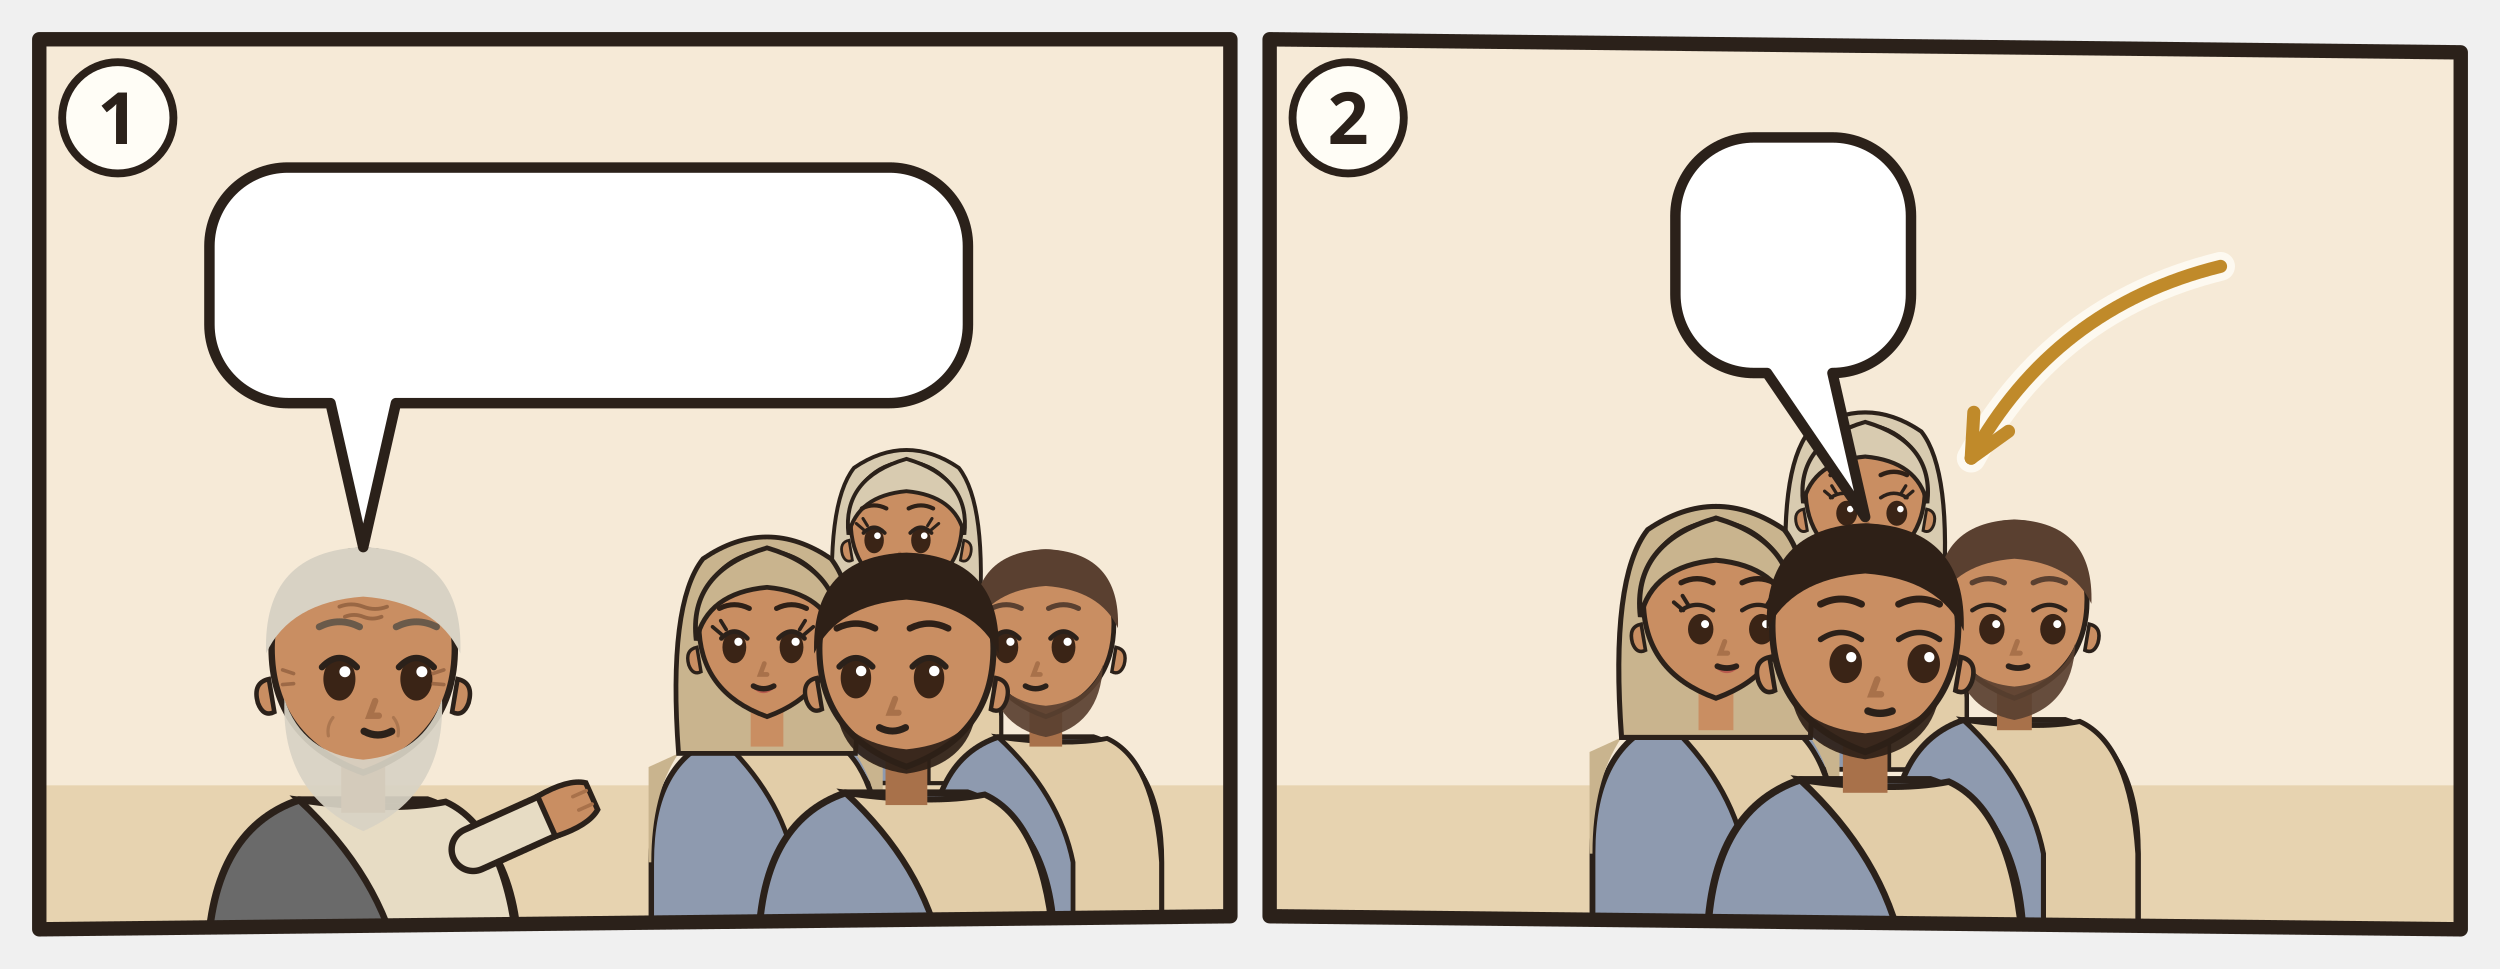
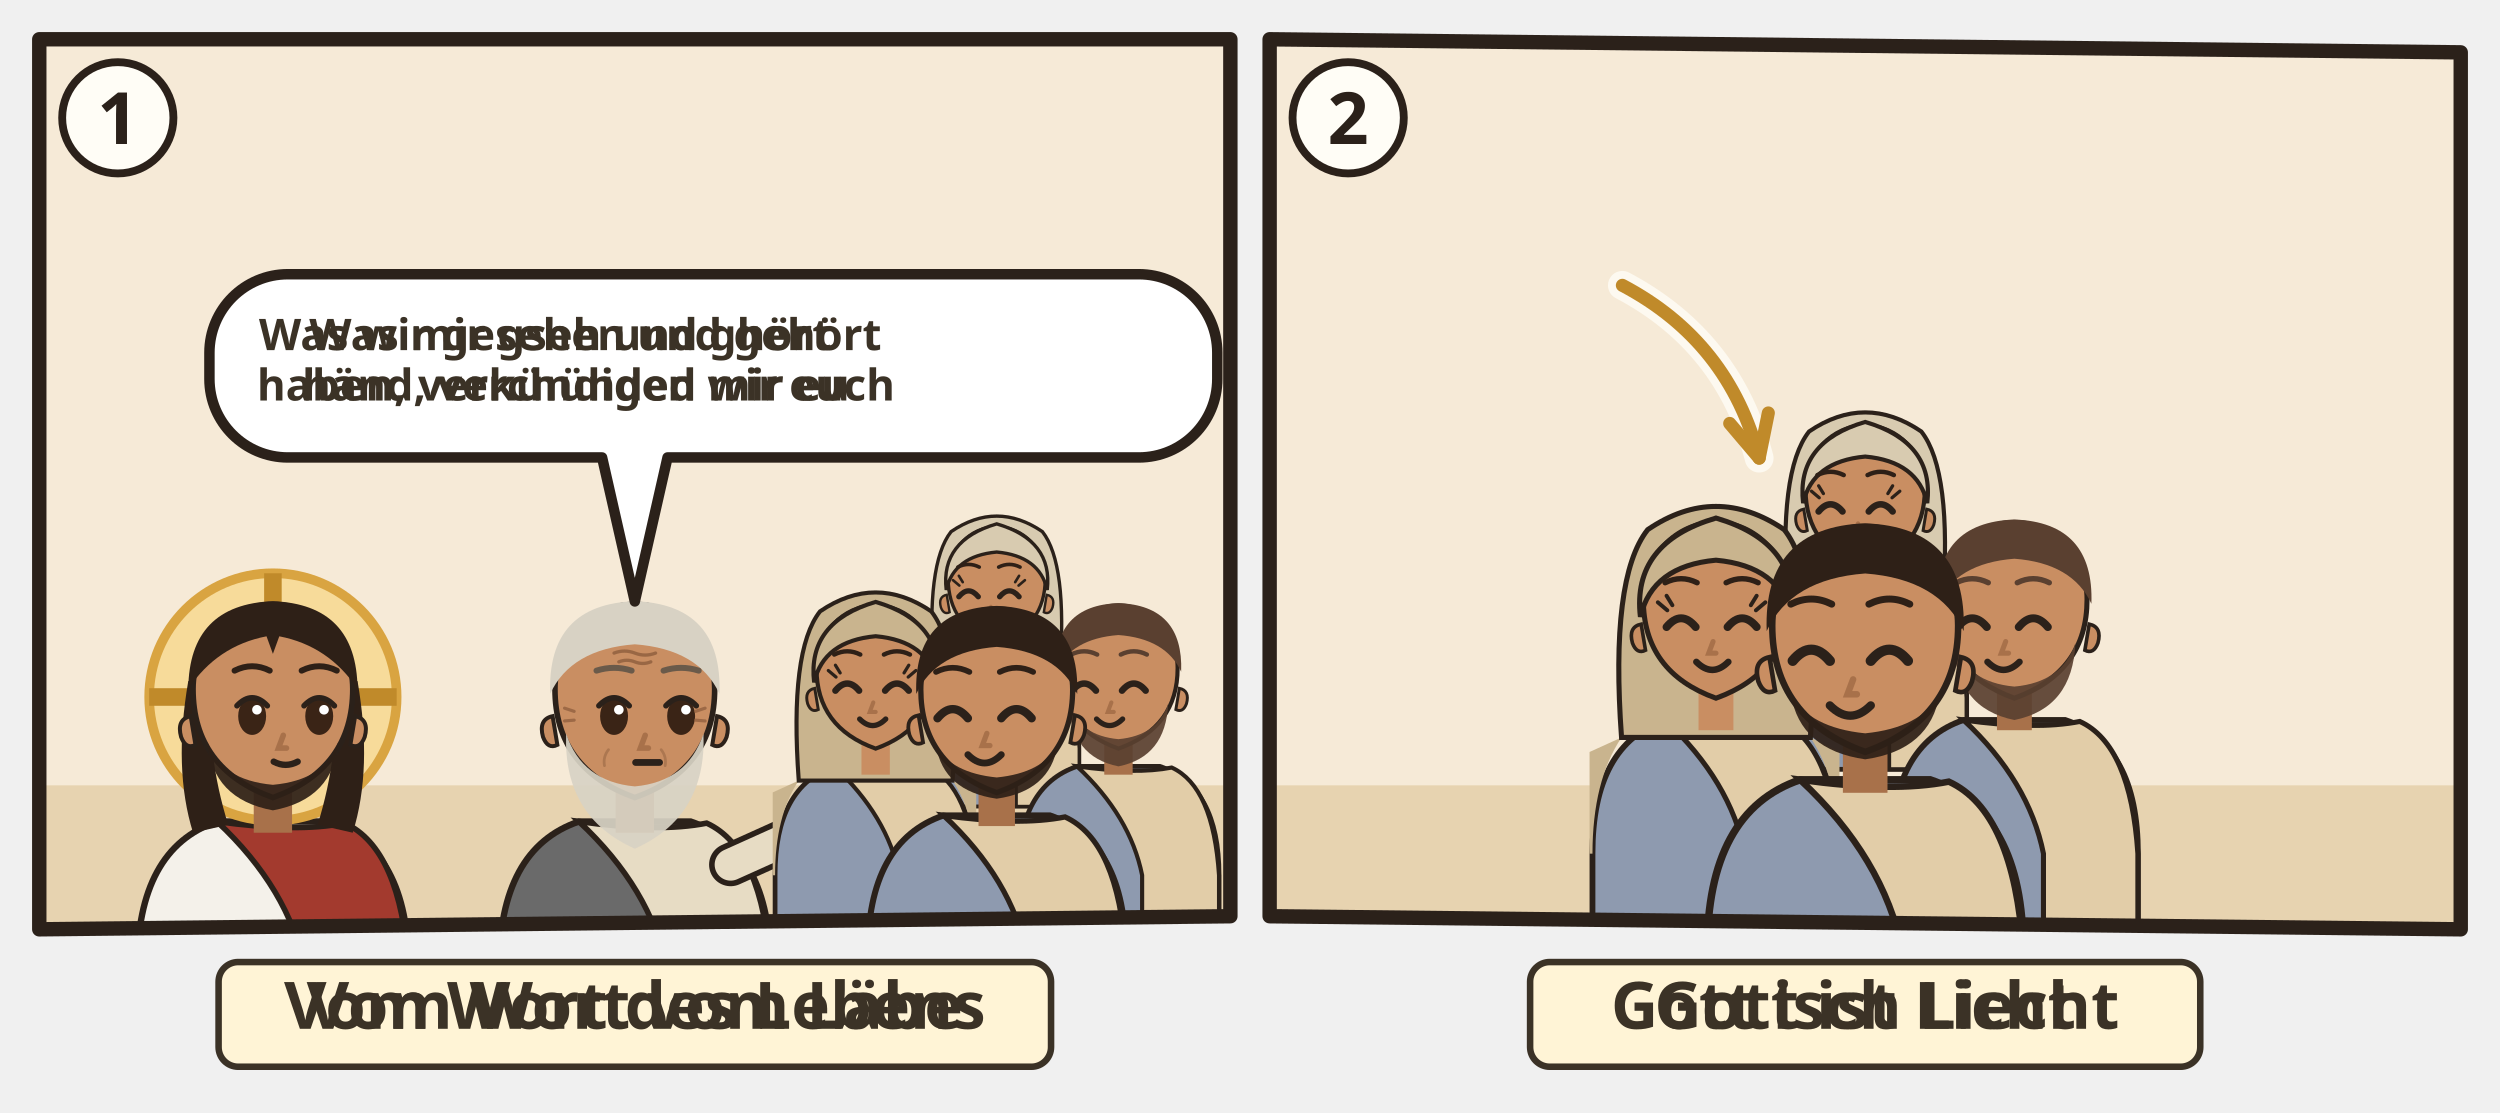
- <svg xmlns="http://www.w3.org/2000/svg" viewBox="0 0 382 148">
-   <svg class="ill-tile" data-span="1" x="0" y="0" width="194" height="148" viewBox="0 0 194 148">
+ <svg xmlns="http://www.w3.org/2000/svg" viewBox="0 0 382 170">
+   <svg class="ill-tile" data-span="1" x="0" y="0" width="194" height="170" viewBox="0 0 194 170">
    <g transform="translate(4 4)">
      <clipPath id="an-cp-1jn-001-1">
        <polygon points="2,2 184,2 184,136 2,138" />
      </clipPath>
      <g clip-path="url(#an-cp-1jn-001-1)">
        <polygon points="2,2 184,2 184,136 2,138" fill="#F6EAD7" />
        <path d="M0 116h186v24H0z" fill="#E7D3B0" />
-         <g transform="translate(51.5 96.4) scale(1.4)">
+         <g transform="translate(37.7 102.5) scale(1.22)">
+           <path d="M-17 34V34Q-17 19-7 15.6L7 15.6Q17 19 17 34V34z" fill="#F4F1EA" stroke="#2B211A" stroke-width=".8" />
+           <path d="M-7 15.6Q3 17 9 15.8Q16 19 17 34V34H4V34Q2 24-7 15.6z" fill="#A33A2E" stroke="#2B211A" stroke-width=".7" />
+           <circle r="15.5" fill="#F7DB9A" stroke="#D9A441" stroke-width="1.2" />
+           <path d="M0-15.5v5M-15.5 0h5M15.5 0h-5" stroke="#C08A2A" stroke-width="2.2" />
+           <path d="M-10.6 -2Q-12.5 9-10 17L-5.6 16Q-8.4 7-7.6-1z M10.6 -2Q12.5 9 10 17L5.6 16Q8.4 7 7.6-1z" fill="#2E2017" />
+           <path d="M-2.4 11h4.8v6h-4.8z" fill="#A8714A" />
+           <path d="M-10 -1Q-10 9 0 12.6Q10 9 10 -1A10 10.6 0 0 0 -10 -1z" fill="#C98E62" stroke="#2B211A" stroke-width=".7" />
+           <path d="M10.3 2.4q1.8.4 1.2 2.6-.6 1.6-1.8 1z M-10.3 2.4q-1.8.4-1.2 2.6.6 1.6 1.8 1z" fill="#C98E62" stroke="#2B211A" stroke-width=".5" />
+           <path d="M-8.2 5.6Q-7.6 12.8 0 14.2Q7.6 12.8 8.2 5.6Q6.6 10.4 0 11Q-6.6 10.4-8.2 5.6z" fill="#2E2017" opacity=".92" />
+           <ellipse cx="-2.6" cy="2.4" rx="1.75" ry="2.35" fill="#3A2416" />
+           <path d="M-4.5 1.1Q-2.6 -0.9 -0.7 1.1" fill="none" stroke="#2B211A" stroke-width=".7" stroke-linecap="round" />
+           <circle cx="-2.0" cy="1.6" r=".6" fill="#FFF" />
+           <ellipse cx="5.8" cy="2.4" rx="1.75" ry="2.35" fill="#3A2416" />
+           <path d="M3.9 1.1Q5.8 -0.9 7.7 1.1" fill="none" stroke="#2B211A" stroke-width=".7" stroke-linecap="round" />
+           <circle cx="6.4" cy="1.6" r=".6" fill="#FFF" />
+           <path d="M1.3 4.8l-.6 1.6h1" fill="none" stroke="#A8714A" stroke-width=".7" stroke-linecap="round" />
+           <path d="M0.1 8.1Q1.6 8.9 3.1 8.1" fill="none" stroke="#2B211A" stroke-width=".8" stroke-linecap="round" />
+           <path d="M-10.6-1Q-10.5-11.6 0-12Q10.5-11.6 10.6-1Q7-6.4 .8-7.6L0-5.4-.8-7.6Q-7-6.4-10.6-1z" fill="#2E2017" />
+           <path d="M-4.8 -3.3Q-2.6 -4.4 -0.4 -3.3M3.6 -3.3Q5.8 -4.4 8.0 -3.3" fill="none" stroke="#2E2017" stroke-width="0.75" stroke-linecap="round" />
+         </g>
+         <g transform="translate(93.0 102.5) scale(1.22)">
          <path d="M-17 34V34Q-17 19-7 15.6L7 15.6Q17 19 17 34V34z" fill="#6A6A6A" stroke="#2B211A" stroke-width=".8" />
          <path d="M-7 15.6Q3 17 9 15.8Q16 19 17 34V34H4V34Q2 24-7 15.6z" fill="#E7DCC4" stroke="#2B211A" stroke-width=".7" />
          <path d="M12 21L21.1 16.9" stroke="#2B211A" stroke-width="5.4" stroke-linecap="round" />
          <path d="M12 21L21.1 16.9" stroke="#E7DCC4" stroke-width="4" stroke-linecap="round" />
          <g transform="translate(21.1 16.9) rotate(66)">
            <path d="M-2.4 1.2Q-2.8-2.6-1.6-4.2h3.2Q2.8-2.6 2.4 1.2z" fill="#C98E62" stroke="#2B211A" stroke-width=".6" />
            <path d="M-.8-3.9v1.6M.8-3.9v1.6" stroke="#A8714A" stroke-width=".4" stroke-linecap="round" />
          </g>
          <path d="M-2.4 11h4.8v6h-4.8z" fill="#A8714A" />
          <path d="M-10 -1Q-10 9 0 12.6Q10 9 10 -1A10 10.6 0 0 0 -10 -1z" fill="#C98E62" stroke="#2B211A" stroke-width=".7" />
          <path d="M10.3 2.4q1.8.4 1.2 2.6-.6 1.6-1.8 1z M-10.3 2.4q-1.8.4-1.2 2.6.6 1.6 1.8 1z" fill="#C98E62" stroke="#2B211A" stroke-width=".5" />
          <path d="M-8.6 4.6Q-9 15 0 19Q9 15 8.6 4.6Q6.6 10.6 0 11.2Q-6.6 10.6-8.6 4.6z" fill="#D8D2C4" opacity=".92" />
          <ellipse cx="-2.6" cy="2.4" rx="1.75" ry="2.35" fill="#3A2416" />
          <path d="M-4.5 1.1Q-2.6 -0.9 -0.7 1.1" fill="none" stroke="#2B211A" stroke-width=".7" stroke-linecap="round" />
          <circle cx="-2.0" cy="1.6" r=".6" fill="#FFF" />
          <ellipse cx="5.8" cy="2.4" rx="1.75" ry="2.35" fill="#3A2416" />
          <path d="M3.9 1.1Q5.8 -0.9 7.7 1.1" fill="none" stroke="#2B211A" stroke-width=".7" stroke-linecap="round" />
          <circle cx="6.4" cy="1.6" r=".6" fill="#FFF" />
          <path d="M1.3 4.8l-.6 1.6h1" fill="none" stroke="#A8714A" stroke-width=".7" stroke-linecap="round" />
-           <path d="M0.1 8.1Q1.6 8.9 3.1 8.1" fill="none" stroke="#2B211A" stroke-width=".8" stroke-linecap="round" />
+           <path d="M0.1 8.2h3" stroke="#2B211A" stroke-width=".85" stroke-linecap="round" />
          <g stroke="#8A5A3A" stroke-linecap="round" fill="none">
            <path d="M-2.6-5.5q1.3-.5 2.6 0t2.6 0M-2-4.4q1-.4 2 0t2 0" stroke-width=".42" opacity=".75" />
            <path d="M-7.6 1.8l-1.2-.4M-7.6 2.9l-1.2.1M7.6 1.8l1.2-.4M7.6 2.9l1.2.1" stroke-width=".4" opacity=".7" />
            <path d="M-3.3 6.6q-.7.9-.5 2M3.3 6.6q.7.9.5 2" stroke-width=".35" opacity=".45" />
          </g>
          <path d="M-10.6-.4Q-11-11.6 0-12Q11-11.6 10.6-.4Q8-6 0-6.6Q-8-6-10.6-.4z" fill="#D8D2C4" />
-           <path d="M-4.8 -3.3Q-2.6 -4.4 -0.4 -3.3M3.6 -3.3Q5.8 -4.4 8.0 -3.3" fill="none" stroke="#6A5A4A" stroke-width="0.75" stroke-linecap="round" />
+           <path d="M-4.8 -3.3Q-2.6 -4.0 -0.4 -3.3M3.6 -3.3Q5.8 -4.0 8.0 -3.3" fill="none" stroke="#6A5A4A" stroke-width="0.75" stroke-linecap="round" />
          <g filter="url(#an-kontur)">
            <use href="#an-a-brief-feder" x="-8" y="17" width="16" height="16" />
          </g>
        </g>
-         <g transform="translate(134.5 76.5) scale(0.851)">
+         <g transform="translate(148.3 85.1) scale(0.742)">
          <path d="M-17 46V34Q-17 19-7 15.6L7 15.6Q17 19 17 34V46z" fill="#8E9AAF" stroke="#2B211A" stroke-width=".8" />
          <path d="M-7 15.6Q3 17 9 15.8Q16 19 17 34V46H4V34Q2 24-7 15.6z" fill="#E2CDA8" stroke="#2B211A" stroke-width=".7" />
          <path d="M-13 18Q-17 24-17 34h-.4V20zM13 18Q17 24 17 34V20z" fill="#D8CBB0" />
          <path d="M-13 18Q-14.6-4-9.4-10.6Q0-17 9.4-10.6Q14.6-4 13 18z" fill="#D8CBB0" stroke="#2B211A" stroke-width=".7" />
          <path d="M-2.4 11h4.8v6h-4.8z" fill="#C98E62" />
          <path d="M-10 -1Q-10 9 0 12.6Q10 9 10 -1A10 10.6 0 0 0 -10 -1z" fill="#C98E62" stroke="#2B211A" stroke-width=".7" />
          <path d="M10.3 2.4q1.8.4 1.2 2.6-.6 1.6-1.8 1z M-10.3 2.4q-1.8.4-1.2 2.6.6 1.6 1.8 1z" fill="#C98E62" stroke="#2B211A" stroke-width=".5" />
-           <ellipse cx="-5.8" cy="2.4" rx="1.75" ry="2.35" fill="#3A2416" />
-           <path d="M-7.7 1.1Q-5.8 -0.9 -3.9 1.1" fill="none" stroke="#2B211A" stroke-width=".7" stroke-linecap="round" />
-           <circle cx="-5.2" cy="1.6" r=".6" fill="#FFF" />
-           <ellipse cx="2.6" cy="2.4" rx="1.75" ry="2.35" fill="#3A2416" />
-           <path d="M0.7 1.1Q2.6 -0.9 4.5 1.1" fill="none" stroke="#2B211A" stroke-width=".7" stroke-linecap="round" />
-           <circle cx="3.2" cy="1.6" r=".6" fill="#FFF" />
+           <path d="M-7.8 2.8Q-5.8 0.4 -3.8 2.8" fill="none" stroke="#2B211A" stroke-width="1.1" stroke-linecap="round" />
+           <path d="M0.6 2.8Q2.6 0.4 4.6 2.8" fill="none" stroke="#2B211A" stroke-width="1.1" stroke-linecap="round" />
          <path d="M-7.7 0.5l-1.3-1.1M-7.0 -0.2l-0.8-1.3" stroke="#2B211A" stroke-width=".55" stroke-linecap="round" />
          <path d="M4.5 0.5l1.3-1.1M3.8 -0.2l0.8-1.3" stroke="#2B211A" stroke-width=".55" stroke-linecap="round" />
          <path d="M-3.1 8.4Q-1.5 9.9 0.1 8.4Q-1.5 8.9 -3.1 8.4z" fill="#B5524A" opacity=".85" />
          <path d="M-1.2 4.8l-.6 1.6h1" fill="none" stroke="#A8714A" stroke-width=".7" stroke-linecap="round" />
-           <path d="M-3.0 8.1Q-1.5 8.9 0.0 8.1" fill="none" stroke="#2B211A" stroke-width=".8" stroke-linecap="round" />
+           <path d="M-3.7 7.6Q-1.5 9.8 0.7 7.6" fill="none" stroke="#2B211A" stroke-width=".9" stroke-linecap="round" />
          <path d="M-10.4 1.4Q-11.6-8.8 0-12.2Q11.6-8.8 10.4 1.4Q8.8-5.6 0-6.4Q-8.8-5.6-10.4 1.4z" fill="#D8CBB0" stroke="#2B211A" stroke-width=".7" />
          <path d="M-8.0 -3.3Q-5.8 -4.4 -3.6 -3.3M0.4 -3.3Q2.6 -4.4 4.8 -3.3" fill="none" stroke="#2E2017" stroke-width="0.75" stroke-linecap="round" />
        </g>
-         <g transform="translate(113.2 92.4) scale(1.04)">
+         <g transform="translate(129.8 99.0) scale(0.904)">
          <path d="M-17 46V34Q-17 19-7 15.6L7 15.6Q17 19 17 34V46z" fill="#8E9AAF" stroke="#2B211A" stroke-width=".8" />
          <path d="M-7 15.6Q3 17 9 15.8Q16 19 17 34V46H4V34Q2 24-7 15.6z" fill="#E2CDA8" stroke="#2B211A" stroke-width=".7" />
          <path d="M-13 18Q-17 24-17 34h-.4V20zM13 18Q17 24 17 34V20z" fill="#C9B48E" />
          <path d="M-13 18Q-14.6-4-9.4-10.6Q0-17 9.4-10.6Q14.6-4 13 18z" fill="#C9B48E" stroke="#2B211A" stroke-width=".7" />
          <path d="M-2.4 11h4.8v6h-4.8z" fill="#C98E62" />
          <path d="M-10 -1Q-10 9 0 12.6Q10 9 10 -1A10 10.6 0 0 0 -10 -1z" fill="#C98E62" stroke="#2B211A" stroke-width=".7" />
          <path d="M10.3 2.4q1.8.4 1.2 2.6-.6 1.6-1.8 1z M-10.3 2.4q-1.8.4-1.2 2.6.6 1.6 1.8 1z" fill="#C98E62" stroke="#2B211A" stroke-width=".5" />
-           <ellipse cx="-4.8" cy="2.4" rx="1.75" ry="2.35" fill="#3A2416" />
-           <path d="M-6.7 1.1Q-4.8 -0.9 -2.9 1.1" fill="none" stroke="#2B211A" stroke-width=".7" stroke-linecap="round" />
-           <circle cx="-4.2" cy="1.6" r=".6" fill="#FFF" />
-           <ellipse cx="3.6" cy="2.4" rx="1.75" ry="2.35" fill="#3A2416" />
-           <path d="M1.7 1.1Q3.6 -0.9 5.5 1.1" fill="none" stroke="#2B211A" stroke-width=".7" stroke-linecap="round" />
-           <circle cx="4.2" cy="1.6" r=".6" fill="#FFF" />
+           <path d="M-6.8 2.8Q-4.8 0.4 -2.8 2.8" fill="none" stroke="#2B211A" stroke-width="1.1" stroke-linecap="round" />
+           <path d="M1.6 2.8Q3.6 0.4 5.6 2.8" fill="none" stroke="#2B211A" stroke-width="1.1" stroke-linecap="round" />
          <path d="M-6.7 0.5l-1.3-1.1M-6.0 -0.2l-0.8-1.3" stroke="#2B211A" stroke-width=".55" stroke-linecap="round" />
          <path d="M5.5 0.5l1.3-1.1M4.8 -0.2l0.8-1.3" stroke="#2B211A" stroke-width=".55" stroke-linecap="round" />
          <path d="M-2.1 8.4Q-0.5 9.9 1.1 8.4Q-0.5 8.9 -2.1 8.4z" fill="#B5524A" opacity=".85" />
          <path d="M-0.4 4.8l-.6 1.6h1" fill="none" stroke="#A8714A" stroke-width=".7" stroke-linecap="round" />
-           <path d="M-2.0 8.1Q-0.5 8.9 1.0 8.1" fill="none" stroke="#2B211A" stroke-width=".8" stroke-linecap="round" />
+           <path d="M-2.7 7.6Q-0.5 9.8 1.7 7.6" fill="none" stroke="#2B211A" stroke-width=".9" stroke-linecap="round" />
          <path d="M-10.4 1.4Q-11.6-8.8 0-12.2Q11.6-8.8 10.4 1.4Q8.8-5.6 0-6.4Q-8.8-5.6-10.4 1.4z" fill="#C9B48E" stroke="#2B211A" stroke-width=".7" />
          <path d="M-7.0 -3.3Q-4.8 -4.4 -2.6 -3.3M1.4 -3.3Q3.6 -4.4 5.8 -3.3" fill="none" stroke="#2E2017" stroke-width="0.75" stroke-linecap="round" />
        </g>
-         <g transform="translate(155.8 92.4) scale(1.04)">
+         <g transform="translate(166.9 99.0) scale(0.904)">
          <path d="M-17 46V34Q-17 19-7 15.6L7 15.6Q17 19 17 34V46z" fill="#8E9AAF" stroke="#2B211A" stroke-width=".8" />
          <path d="M-7 15.6Q3 17 9 15.8Q16 19 17 34V46H4V34Q2 24-7 15.6z" fill="#E2CDA8" stroke="#2B211A" stroke-width=".7" />
          <path d="M-2.4 11h4.8v6h-4.8z" fill="#A8714A" />
          <path d="M-10 -1Q-10 9 0 12.6Q10 9 10 -1A10 10.6 0 0 0 -10 -1z" fill="#C98E62" stroke="#2B211A" stroke-width=".7" />
          <path d="M10.3 2.4q1.8.4 1.2 2.6-.6 1.6-1.8 1z M-10.3 2.4q-1.8.4-1.2 2.6.6 1.6 1.8 1z" fill="#C98E62" stroke="#2B211A" stroke-width=".5" />
          <path d="M-8.4 5Q-8 14 0 15.6Q8 14 8.4 5Q6.6 10.4 0 11Q-6.6 10.4-8.4 5z" fill="#5A4030" opacity=".92" />
-           <ellipse cx="-5.8" cy="2.4" rx="1.75" ry="2.35" fill="#3A2416" />
-           <path d="M-7.7 1.1Q-5.8 -0.9 -3.9 1.1" fill="none" stroke="#2B211A" stroke-width=".7" stroke-linecap="round" />
-           <circle cx="-5.2" cy="1.6" r=".6" fill="#FFF" />
-           <ellipse cx="2.6" cy="2.4" rx="1.75" ry="2.35" fill="#3A2416" />
-           <path d="M0.7 1.1Q2.6 -0.9 4.5 1.1" fill="none" stroke="#2B211A" stroke-width=".7" stroke-linecap="round" />
-           <circle cx="3.2" cy="1.6" r=".6" fill="#FFF" />
-           <path d="M-1.2 4.8l-.6 1.6h1" fill="none" stroke="#A8714A" stroke-width=".7" stroke-linecap="round" />
-           <path d="M-3.0 8.1Q-1.5 8.9 0.0 8.1" fill="none" stroke="#2B211A" stroke-width=".8" stroke-linecap="round" />
+           <path d="M-7.8 2.8Q-5.8 0.4 -3.8 2.8" fill="none" stroke="#2B211A" stroke-width="1.1" stroke-linecap="round" />
+           <path d="M0.6 2.8Q2.6 0.4 4.6 2.8" fill="none" stroke="#2B211A" stroke-width="1.1" stroke-linecap="round" />
+           <path d="M-1.2 4.8l-.6 1.6h1" fill="none" stroke="#A8714A" stroke-width=".7" stroke-linecap="round" />
+           <path d="M-3.7 7.6Q-1.5 9.8 0.7 7.6" fill="none" stroke="#2B211A" stroke-width=".9" stroke-linecap="round" />
          <path d="M-10.6-.4Q-11-11.6 0-12Q11-11.6 10.6-.4Q8-6 0-6.6Q-8-6-10.6-.4z" fill="#5A4030" />
          <path d="M-8.0 -3.3Q-5.8 -4.4 -3.6 -3.3M0.4 -3.3Q2.6 -4.4 4.8 -3.3" fill="none" stroke="#5A4030" stroke-width="0.75" stroke-linecap="round" />
        </g>
-         <g transform="translate(134.5 96.4) scale(1.33)">
+         <g transform="translate(148.3 102.5) scale(1.16)">
          <path d="M-17 34V34Q-17 19-7 15.6L7 15.6Q17 19 17 34V34z" fill="#8E9AAF" stroke="#2B211A" stroke-width=".8" />
          <path d="M-7 15.6Q3 17 9 15.8Q16 19 17 34V34H4V34Q2 24-7 15.6z" fill="#E2CDA8" stroke="#2B211A" stroke-width=".7" />
          <path d="M-2.4 11h4.8v6h-4.8z" fill="#A8714A" />
          <path d="M-10 -1Q-10 9 0 12.6Q10 9 10 -1A10 10.6 0 0 0 -10 -1z" fill="#C98E62" stroke="#2B211A" stroke-width=".7" />
          <path d="M10.3 2.4q1.8.4 1.2 2.6-.6 1.6-1.8 1z M-10.3 2.4q-1.8.4-1.2 2.6.6 1.6 1.8 1z" fill="#C98E62" stroke="#2B211A" stroke-width=".5" />
          <path d="M-8 6.4Q-7 12.4 0 13.4Q7 12.4 8 6.4Q6 10 0 10.6Q-6 10-8 6.4z" fill="#2E2017" opacity=".92" />
-           <ellipse cx="-5.8" cy="2.4" rx="1.75" ry="2.35" fill="#3A2416" />
-           <path d="M-7.7 1.1Q-5.8 -0.9 -3.9 1.1" fill="none" stroke="#2B211A" stroke-width=".7" stroke-linecap="round" />
-           <circle cx="-5.2" cy="1.6" r=".6" fill="#FFF" />
-           <ellipse cx="2.6" cy="2.4" rx="1.75" ry="2.35" fill="#3A2416" />
-           <path d="M0.7 1.1Q2.6 -0.9 4.5 1.1" fill="none" stroke="#2B211A" stroke-width=".7" stroke-linecap="round" />
-           <circle cx="3.2" cy="1.6" r=".6" fill="#FFF" />
+           <path d="M-7.8 2.8Q-5.8 0.4 -3.8 2.8" fill="none" stroke="#2B211A" stroke-width="1.1" stroke-linecap="round" />
+           <path d="M0.6 2.8Q2.6 0.4 4.6 2.8" fill="none" stroke="#2B211A" stroke-width="1.1" stroke-linecap="round" />
          <path d="M-1.3 4.8l-.6 1.6h1" fill="none" stroke="#A8714A" stroke-width=".7" stroke-linecap="round" />
-           <path d="M-3.1 8.1Q-1.6 8.9 -0.1 8.1" fill="none" stroke="#2B211A" stroke-width=".8" stroke-linecap="round" />
+           <path d="M-3.8 7.6Q-1.6 9.8 0.6 7.6" fill="none" stroke="#2B211A" stroke-width=".9" stroke-linecap="round" />
          <path d="M-10.6-.4Q-11-11.6 0-12Q11-11.6 10.6-.4Q8-6 0-6.6Q-8-6-10.6-.4z" fill="#2E2017" />
          <path d="M-8.0 -3.3Q-5.8 -4.4 -3.6 -3.3M0.4 -3.3Q2.6 -4.4 4.8 -3.3" fill="none" stroke="#2E2017" stroke-width="0.75" stroke-linecap="round" />
          <g filter="url(#an-kontur)">
            <use href="#an-a-handschlag" x="-8" y="17" width="16" height="16" />
          </g>
        </g>
+         <use href="#an-z-leben" x="28.7" y="66.9" width="18" height="18" />
        <g>
-           <path d="M40 21.6H131.9A12 12 0 0 1 143.9 33.6V45.6A12 12 0 0 1 131.9 57.6L56.5 57.6L51.5 79.6L46.5 57.6H40A12 12 0 0 1 28 45.6V33.6A12 12 0 0 1 40 21.6Z" data-box="28,21.6,115.9,36" fill="#FFFFFF" stroke="#2B211A" stroke-width="1.6" stroke-linejoin="round" />
-           <use href="#an-z-hoeren" x="34" y="27.6" width="24.0" height="24" />
-           <use href="#an-z-sehen" x="63.0" y="27.6" width="24.0" height="24" />
-           <use href="#an-p-jesus" x="92.0" y="27.6" width="16.9" height="24" />
-           <use href="#an-z-leben" x="113.9" y="27.6" width="24.0" height="24" />
+           <path d="M40 37.9H170A12 12 0 0 1 182 49.9V53.9A12 12 0 0 1 170 65.9L98 65.9L93 87.9L88 65.9H40A12 12 0 0 1 28 53.9V49.9A12 12 0 0 1 40 37.9Z" data-box="28,37.9,154,28" fill="#FFFFFF" stroke="#2B211A" stroke-width="1.6" stroke-linejoin="round" />
+           <g class="dg-sw">
+             <g class="dg-full">
+               <text class="lw lw-de" text-anchor="middle" font-family="sans-serif" font-size="6.673" font-weight="700" fill="#3B3226">
+                 <tspan x="84.0" y="49.5">Was wir gesehen und gehört</tspan>
+                 <tspan x="84.0" y="57.2">haben, verkündigen wir euch</tspan>
+               </text>
+               <text class="lw lw-gsw" text-anchor="middle" font-family="sans-serif" font-size="6.673" font-weight="700" fill="#3B3226">
+                 <tspan x="84.0" y="49.5">Was mir gseh und ghört</tspan>
+                 <tspan x="84.0" y="57.2">händ, verchünded mir eu</tspan>
+               </text>
+             </g>
+             <g class="dg-nw" display="none">
+               <use href="#an-z-verkuendigen" x="76.1" y="44.9" width="15.7" height="14.0" />
+             </g>
+           </g>
+           <use href="#an-z-sehen" x="139.0" y="43.9" width="16.0" height="16.0" />
+           <use href="#an-z-hoeren" x="160.0" y="43.9" width="16.0" height="16.0" />
        </g>
      </g>
      <polygon class="pn-frame" points="2,2 184,2 184,136 2,138" fill="none" stroke="#2B211A" stroke-width="2.2" stroke-linejoin="round" />
      <circle cx="14" cy="14" r="8.5" fill="#FFFDF6" stroke="#2B211A" stroke-width="1.2" />
      <text class="pn-n" x="14" y="18" text-anchor="middle" font-family="sans-serif" font-size="11" font-weight="700" fill="#2B211A">1</text>
+       <g transform="translate(0.0 142)">
+         <g class="ill-words">
+           <g class="dg-sw">
+             <g class="dg-full">
+               <rect x="29.4" y="1.0" width="127.2" height="16" rx="3" fill="#FFF4D6" stroke="#3B3226" stroke-width="1" />
+               <text class="lw lw-de" text-anchor="middle" font-family="sans-serif" font-size="10" font-weight="700" fill="#3B3226">
+                 <tspan x="93.0" y="11.2">Vom Wort des Lebens</tspan>
+               </text>
+               <text class="lw lw-gsw" text-anchor="middle" font-family="sans-serif" font-size="10" font-weight="700" fill="#3B3226">
+                 <tspan x="93.0" y="11.2">Vom Wort vom Läbe</tspan>
+               </text>
+             </g>
+             <g class="dg-nw" display="none">
+               <rect x="29.4" y="1.0" width="127.2" height="16" rx="3" fill="#FFF4D6" stroke="#3B3226" stroke-width="1" />
+               <use href="#an-z-leben" x="88.0" y="4.0" width="10.0" height="10" />
+             </g>
+           </g>
+         </g>
+       </g>
    </g>
  </svg>
-   <svg class="ill-tile" data-span="1" x="188" y="0" width="194" height="148" viewBox="0 0 194 148">
+   <svg class="ill-tile" data-span="1" x="188" y="0" width="194" height="170" viewBox="0 0 194 170">
    <g transform="translate(4 4)">
      <clipPath id="an-cp-1jn-001-2">
        <polygon points="2,2 184,4 184,138 2,136" />
      </clipPath>
      <g clip-path="url(#an-cp-1jn-001-2)">
        <polygon points="2,2 184,4 184,138 2,136" fill="#F6EAD7" />
        <path d="M0 116h186v24H0z" fill="#E7D3B0" />
-         <use href="#an-gott" x="140" y="3" width="40" height="40" />
+         <use href="#an-gott" x="26" y="3" width="40" height="40" />
        <g transform="translate(93.0 71.6) scale(0.912)">
          <path d="M-17 46V34Q-17 19-7 15.6L7 15.6Q17 19 17 34V46z" fill="#8E9AAF" stroke="#2B211A" stroke-width=".8" />
          <path d="M-7 15.6Q3 17 9 15.8Q16 19 17 34V46H4V34Q2 24-7 15.6z" fill="#E2CDA8" stroke="#2B211A" stroke-width=".7" />
          <path d="M-13 18Q-17 24-17 34h-.4V20zM13 18Q17 24 17 34V20z" fill="#D8CBB0" />
          <path d="M-13 18Q-14.6-4-9.4-10.6Q0-17 9.4-10.6Q14.6-4 13 18z" fill="#D8CBB0" stroke="#2B211A" stroke-width=".7" />
          <path d="M-2.4 11h4.8v6h-4.8z" fill="#C98E62" />
          <path d="M-10 -1Q-10 9 0 12.6Q10 9 10 -1A10 10.6 0 0 0 -10 -1z" fill="#C98E62" stroke="#2B211A" stroke-width=".7" />
          <path d="M10.3 2.4q1.8.4 1.2 2.6-.6 1.6-1.8 1z M-10.3 2.4q-1.8.4-1.2 2.6.6 1.6 1.8 1z" fill="#C98E62" stroke="#2B211A" stroke-width=".5" />
-           <ellipse cx="-3.1" cy="3.1" rx="1.75" ry="2.1" fill="#3A2416" />
-           <path d="M-5.8 0.5Q-3.6 -1.0 -1.4 0.5" fill="none" stroke="#2B211A" stroke-width=".6" stroke-linecap="round" />
-           <circle cx="-2.5" cy="2.4" r=".55" fill="#FFF" />
-           <ellipse cx="5.3" cy="3.1" rx="1.75" ry="2.1" fill="#3A2416" />
-           <path d="M2.6 0.5Q4.8 -1.0 7.0 0.5" fill="none" stroke="#2B211A" stroke-width=".6" stroke-linecap="round" />
-           <circle cx="5.9" cy="2.4" r=".55" fill="#FFF" />
-           <path d="M-5.5 0.5l-1.3-1.1M-4.8 -0.2l-0.8-1.3" stroke="#2B211A" stroke-width=".55" stroke-linecap="round" />
-           <path d="M6.7 0.5l1.3-1.1M6.0 -0.2l0.8-1.3" stroke="#2B211A" stroke-width=".55" stroke-linecap="round" />
-           <path d="M-1.1 8.4Q0.5 9.9 2.1 8.4Q0.5 8.9 -1.1 8.4z" fill="#B5524A" opacity=".85" />
-           <path d="M0.4 4.8l-.6 1.6h1" fill="none" stroke="#A8714A" stroke-width=".7" stroke-linecap="round" />
-           <path d="M-0.8 8.2Q0.5 8.7 1.8 8.2" fill="none" stroke="#2B211A" stroke-width=".8" stroke-linecap="round" />
+           <path d="M-7.8 2.8Q-5.8 0.4 -3.8 2.8" fill="none" stroke="#2B211A" stroke-width="1.1" stroke-linecap="round" />
+           <path d="M0.6 2.8Q2.6 0.4 4.6 2.8" fill="none" stroke="#2B211A" stroke-width="1.1" stroke-linecap="round" />
+           <path d="M-7.7 0.5l-1.3-1.1M-7.0 -0.2l-0.8-1.3" stroke="#2B211A" stroke-width=".55" stroke-linecap="round" />
+           <path d="M4.5 0.5l1.3-1.1M3.8 -0.2l0.8-1.3" stroke="#2B211A" stroke-width=".55" stroke-linecap="round" />
+           <path d="M-3.1 8.4Q-1.5 9.9 0.1 8.4Q-1.5 8.9 -3.1 8.4z" fill="#B5524A" opacity=".85" />
+           <path d="M-1.2 4.8l-.6 1.6h1" fill="none" stroke="#A8714A" stroke-width=".7" stroke-linecap="round" />
+           <path d="M-3.7 7.6Q-1.5 9.8 0.7 7.6" fill="none" stroke="#2B211A" stroke-width=".9" stroke-linecap="round" />
          <path d="M-10.4 1.4Q-11.6-8.8 0-12.2Q11.6-8.8 10.4 1.4Q8.8-5.6 0-6.4Q-8.8-5.6-10.4 1.4z" fill="#D8CBB0" stroke="#2B211A" stroke-width=".7" />
-           <path d="M-5.8 -3.3Q-3.6 -4.4 -1.4 -3.3M2.6 -3.3Q4.8 -4.4 7.0 -3.3" fill="none" stroke="#2E2017" stroke-width="0.75" stroke-linecap="round" />
+           <path d="M-8.0 -3.3Q-5.8 -4.4 -3.6 -3.3M0.4 -3.3Q2.6 -4.4 4.8 -3.3" fill="none" stroke="#2E2017" stroke-width="0.75" stroke-linecap="round" />
        </g>
        <g transform="translate(70.2 88.7) scale(1.11)">
          <path d="M-17 46V34Q-17 19-7 15.6L7 15.6Q17 19 17 34V46z" fill="#8E9AAF" stroke="#2B211A" stroke-width=".8" />
          <path d="M-7 15.6Q3 17 9 15.8Q16 19 17 34V46H4V34Q2 24-7 15.6z" fill="#E2CDA8" stroke="#2B211A" stroke-width=".7" />
          <path d="M-13 18Q-17 24-17 34h-.4V20zM13 18Q17 24 17 34V20z" fill="#C9B48E" />
          <path d="M-13 18Q-14.6-4-9.4-10.6Q0-17 9.4-10.6Q14.6-4 13 18z" fill="#C9B48E" stroke="#2B211A" stroke-width=".7" />
          <path d="M-2.4 11h4.8v6h-4.8z" fill="#C98E62" />
          <path d="M-10 -1Q-10 9 0 12.6Q10 9 10 -1A10 10.6 0 0 0 -10 -1z" fill="#C98E62" stroke="#2B211A" stroke-width=".7" />
          <path d="M10.3 2.4q1.8.4 1.2 2.6-.6 1.6-1.8 1z M-10.3 2.4q-1.8.4-1.2 2.6.6 1.6 1.8 1z" fill="#C98E62" stroke="#2B211A" stroke-width=".5" />
-           <ellipse cx="-2.1" cy="3.1" rx="1.75" ry="2.1" fill="#3A2416" />
-           <path d="M-4.8 0.5Q-2.6 -1.0 -0.4 0.5" fill="none" stroke="#2B211A" stroke-width=".6" stroke-linecap="round" />
-           <circle cx="-1.5" cy="2.4" r=".55" fill="#FFF" />
-           <ellipse cx="6.3" cy="3.1" rx="1.75" ry="2.1" fill="#3A2416" />
-           <path d="M3.6 0.5Q5.8 -1.0 8.0 0.5" fill="none" stroke="#2B211A" stroke-width=".6" stroke-linecap="round" />
-           <circle cx="6.9" cy="2.4" r=".55" fill="#FFF" />
-           <path d="M-4.5 0.5l-1.3-1.1M-3.8 -0.2l-0.8-1.3" stroke="#2B211A" stroke-width=".55" stroke-linecap="round" />
-           <path d="M7.7 0.5l1.3-1.1M7.0 -0.2l0.8-1.3" stroke="#2B211A" stroke-width=".55" stroke-linecap="round" />
-           <path d="M-0.1 8.4Q1.5 9.9 3.1 8.4Q1.5 8.9 -0.1 8.4z" fill="#B5524A" opacity=".85" />
-           <path d="M1.2 4.8l-.6 1.6h1" fill="none" stroke="#A8714A" stroke-width=".7" stroke-linecap="round" />
-           <path d="M0.2 8.2Q1.5 8.7 2.8 8.2" fill="none" stroke="#2B211A" stroke-width=".8" stroke-linecap="round" />
+           <path d="M-6.8 2.8Q-4.8 0.4 -2.8 2.8" fill="none" stroke="#2B211A" stroke-width="1.1" stroke-linecap="round" />
+           <path d="M1.6 2.8Q3.6 0.4 5.6 2.8" fill="none" stroke="#2B211A" stroke-width="1.1" stroke-linecap="round" />
+           <path d="M-6.7 0.5l-1.3-1.1M-6.0 -0.2l-0.8-1.3" stroke="#2B211A" stroke-width=".55" stroke-linecap="round" />
+           <path d="M5.5 0.5l1.3-1.1M4.8 -0.2l0.8-1.3" stroke="#2B211A" stroke-width=".55" stroke-linecap="round" />
+           <path d="M-2.1 8.4Q-0.5 9.9 1.1 8.4Q-0.5 8.9 -2.1 8.4z" fill="#B5524A" opacity=".85" />
+           <path d="M-0.4 4.8l-.6 1.6h1" fill="none" stroke="#A8714A" stroke-width=".7" stroke-linecap="round" />
+           <path d="M-2.7 7.6Q-0.5 9.8 1.7 7.6" fill="none" stroke="#2B211A" stroke-width=".9" stroke-linecap="round" />
          <path d="M-10.4 1.4Q-11.6-8.8 0-12.2Q11.6-8.8 10.4 1.4Q8.8-5.6 0-6.4Q-8.8-5.6-10.4 1.4z" fill="#C9B48E" stroke="#2B211A" stroke-width=".7" />
-           <path d="M-4.8 -3.3Q-2.6 -4.4 -0.4 -3.3M3.6 -3.3Q5.8 -4.4 8.0 -3.3" fill="none" stroke="#2E2017" stroke-width="0.75" stroke-linecap="round" />
+           <path d="M-7.0 -3.3Q-4.8 -4.4 -2.6 -3.3M1.4 -3.3Q3.6 -4.4 5.8 -3.3" fill="none" stroke="#2E2017" stroke-width="0.75" stroke-linecap="round" />
        </g>
        <g transform="translate(115.8 88.7) scale(1.11)">
          <path d="M-17 46V34Q-17 19-7 15.6L7 15.6Q17 19 17 34V46z" fill="#8E9AAF" stroke="#2B211A" stroke-width=".8" />
          <path d="M-7 15.6Q3 17 9 15.8Q16 19 17 34V46H4V34Q2 24-7 15.6z" fill="#E2CDA8" stroke="#2B211A" stroke-width=".7" />
          <path d="M-2.4 11h4.8v6h-4.8z" fill="#A8714A" />
          <path d="M-10 -1Q-10 9 0 12.6Q10 9 10 -1A10 10.6 0 0 0 -10 -1z" fill="#C98E62" stroke="#2B211A" stroke-width=".7" />
          <path d="M10.3 2.4q1.8.4 1.2 2.6-.6 1.6-1.8 1z M-10.3 2.4q-1.8.4-1.2 2.6.6 1.6 1.8 1z" fill="#C98E62" stroke="#2B211A" stroke-width=".5" />
          <path d="M-8.4 5Q-8 14 0 15.6Q8 14 8.4 5Q6.6 10.4 0 11Q-6.6 10.4-8.4 5z" fill="#5A4030" opacity=".92" />
-           <ellipse cx="-3.1" cy="3.1" rx="1.75" ry="2.1" fill="#3A2416" />
-           <path d="M-5.8 0.5Q-3.6 -1.0 -1.4 0.5" fill="none" stroke="#2B211A" stroke-width=".6" stroke-linecap="round" />
-           <circle cx="-2.5" cy="2.4" r=".55" fill="#FFF" />
-           <ellipse cx="5.3" cy="3.1" rx="1.75" ry="2.1" fill="#3A2416" />
-           <path d="M2.6 0.5Q4.8 -1.0 7.0 0.5" fill="none" stroke="#2B211A" stroke-width=".6" stroke-linecap="round" />
-           <circle cx="5.9" cy="2.4" r=".55" fill="#FFF" />
-           <path d="M0.4 4.8l-.6 1.6h1" fill="none" stroke="#A8714A" stroke-width=".7" stroke-linecap="round" />
-           <path d="M-0.8 8.2Q0.5 8.7 1.8 8.2" fill="none" stroke="#2B211A" stroke-width=".8" stroke-linecap="round" />
+           <path d="M-7.8 2.8Q-5.8 0.4 -3.8 2.8" fill="none" stroke="#2B211A" stroke-width="1.1" stroke-linecap="round" />
+           <path d="M0.6 2.8Q2.6 0.4 4.6 2.8" fill="none" stroke="#2B211A" stroke-width="1.1" stroke-linecap="round" />
+           <path d="M-1.2 4.8l-.6 1.6h1" fill="none" stroke="#A8714A" stroke-width=".7" stroke-linecap="round" />
+           <path d="M-3.7 7.6Q-1.5 9.8 0.7 7.6" fill="none" stroke="#2B211A" stroke-width=".9" stroke-linecap="round" />
          <path d="M-10.6-.4Q-11-11.6 0-12Q11-11.6 10.6-.4Q8-6 0-6.6Q-8-6-10.6-.4z" fill="#5A4030" />
-           <path d="M-5.8 -3.3Q-3.6 -4.4 -1.4 -3.3M2.6 -3.3Q4.8 -4.4 7.0 -3.3" fill="none" stroke="#5A4030" stroke-width="0.75" stroke-linecap="round" />
+           <path d="M-8.0 -3.3Q-5.8 -4.4 -3.6 -3.3M0.4 -3.3Q2.6 -4.4 4.8 -3.3" fill="none" stroke="#5A4030" stroke-width="0.75" stroke-linecap="round" />
        </g>
        <g transform="translate(93.0 93.0) scale(1.42)">
          <path d="M-17 34V34Q-17 19-7 15.6L7 15.6Q17 19 17 34V34z" fill="#8E9AAF" stroke="#2B211A" stroke-width=".8" />
          <path d="M-7 15.6Q3 17 9 15.8Q16 19 17 34V34H4V34Q2 24-7 15.6z" fill="#E2CDA8" stroke="#2B211A" stroke-width=".7" />
          <path d="M-2.4 11h4.8v6h-4.8z" fill="#A8714A" />
          <path d="M-10 -1Q-10 9 0 12.6Q10 9 10 -1A10 10.6 0 0 0 -10 -1z" fill="#C98E62" stroke="#2B211A" stroke-width=".7" />
          <path d="M10.3 2.4q1.8.4 1.2 2.6-.6 1.6-1.8 1z M-10.3 2.4q-1.8.4-1.2 2.6.6 1.6 1.8 1z" fill="#C98E62" stroke="#2B211A" stroke-width=".5" />
          <path d="M-8 6.4Q-7 12.4 0 13.4Q7 12.4 8 6.4Q6 10 0 10.6Q-6 10-8 6.4z" fill="#2E2017" opacity=".92" />
-           <ellipse cx="-2.1" cy="3.1" rx="1.75" ry="2.1" fill="#3A2416" />
-           <path d="M-4.8 0.5Q-2.6 -1.0 -0.4 0.5" fill="none" stroke="#2B211A" stroke-width=".6" stroke-linecap="round" />
-           <circle cx="-1.5" cy="2.4" r=".55" fill="#FFF" />
-           <ellipse cx="6.3" cy="3.1" rx="1.75" ry="2.1" fill="#3A2416" />
-           <path d="M3.6 0.5Q5.8 -1.0 8.0 0.5" fill="none" stroke="#2B211A" stroke-width=".6" stroke-linecap="round" />
-           <circle cx="6.9" cy="2.4" r=".55" fill="#FFF" />
-           <path d="M1.3 4.8l-.6 1.6h1" fill="none" stroke="#A8714A" stroke-width=".7" stroke-linecap="round" />
-           <path d="M0.3 8.2Q1.6 8.7 2.9 8.2" fill="none" stroke="#2B211A" stroke-width=".8" stroke-linecap="round" />
+           <path d="M-7.8 2.8Q-5.8 0.4 -3.8 2.8" fill="none" stroke="#2B211A" stroke-width="1.1" stroke-linecap="round" />
+           <path d="M0.6 2.8Q2.6 0.4 4.6 2.8" fill="none" stroke="#2B211A" stroke-width="1.1" stroke-linecap="round" />
+           <path d="M-1.3 4.8l-.6 1.6h1" fill="none" stroke="#A8714A" stroke-width=".7" stroke-linecap="round" />
+           <path d="M-3.8 7.6Q-1.6 9.8 0.6 7.6" fill="none" stroke="#2B211A" stroke-width=".9" stroke-linecap="round" />
          <path d="M-10.6-.4Q-11-11.6 0-12Q11-11.6 10.6-.4Q8-6 0-6.6Q-8-6-10.6-.4z" fill="#2E2017" />
-           <path d="M-4.8 -3.3Q-2.6 -4.4 -0.4 -3.3M3.6 -3.3Q5.8 -4.4 8.0 -3.3" fill="none" stroke="#2E2017" stroke-width="0.75" stroke-linecap="round" />
-           <use href="#an-z-beten" x="-4" y="13" width="16" height="12" />
-         </g>
-         <use href="#an-z-vergebung" x="114.0" y="68.2" width="20" height="17" />
-         <use href="#an-licht" x="104" y="9" width="34" height="34" />
-         <path d="M147.3 36.7Q121.8 43.0 109.2 66.0" fill="none" stroke="#FFFDF6" stroke-width="4.4" stroke-linecap="round" opacity=".8" />
-         <path d="M147.3 36.7Q121.8 43.0 109.2 66.0" fill="none" stroke="#C08A2A" stroke-width="2" stroke-linecap="round" />
-         <path d="M109.6 59.0L109.2 66.0L114.9 61.9" fill="none" stroke="#C08A2A" stroke-width="2" stroke-linecap="round" stroke-linejoin="round" />
-         <g>
-           <path d="M76 17H88A12 12 0 0 1 100 29V41A12 12 0 0 1 88 53L88 53L93 75L78 53H76A12 12 0 0 1 64 41V29A12 12 0 0 1 76 17Z" data-box="64,17,36,36" fill="#FFFFFF" stroke="#2B211A" stroke-width="1.6" stroke-linejoin="round" />
-           <use href="#an-z-suende" x="70.0" y="23.0" width="24.0" height="24" />
-         </g>
+           <path d="M-8.0 -3.3Q-5.8 -4.4 -3.6 -3.3M0.4 -3.3Q2.6 -4.4 4.8 -3.3" fill="none" stroke="#2E2017" stroke-width="0.75" stroke-linecap="round" />
+           <g filter="url(#an-kontur)">
+             <use href="#an-a-handschlag" x="-8" y="17" width="16" height="16" />
+           </g>
+         </g>
+         <use href="#an-licht" x="68" y="9" width="34" height="34" />
+         <use href="#an-z-vergebung" x="83.0" y="55.0" width="20" height="17" />
+         <path d="M55.9 39.6Q72.2 48.2 76.8 66.0" fill="none" stroke="#FFFDF6" stroke-width="4.4" stroke-linecap="round" opacity=".8" />
+         <path d="M55.9 39.6Q72.2 48.2 76.8 66.0" fill="none" stroke="#C08A2A" stroke-width="2" stroke-linecap="round" />
+         <path d="M72.3 60.7L76.8 66.0L78.2 59.1" fill="none" stroke="#C08A2A" stroke-width="2" stroke-linecap="round" stroke-linejoin="round" />
      </g>
      <polygon class="pn-frame" points="2,2 184,4 184,138 2,136" fill="none" stroke="#2B211A" stroke-width="2.2" stroke-linejoin="round" />
      <circle cx="14" cy="14" r="8.5" fill="#FFFDF6" stroke="#2B211A" stroke-width="1.2" />
      <text class="pn-n" x="14" y="18" text-anchor="middle" font-family="sans-serif" font-size="11" font-weight="700" fill="#2B211A">2</text>
+       <g transform="translate(0.0 142)">
+         <g class="ill-words">
+           <g class="dg-sw">
+             <g class="dg-full">
+               <rect x="41.8" y="1.0" width="102.4" height="16" rx="3" fill="#FFF4D6" stroke="#3B3226" stroke-width="1" />
+               <text class="lw lw-de" text-anchor="middle" font-family="sans-serif" font-size="10" font-weight="700" fill="#3B3226">
+                 <tspan x="93.0" y="11.2">Gott ist Licht</tspan>
+               </text>
+               <text class="lw lw-gsw" text-anchor="middle" font-family="sans-serif" font-size="10" font-weight="700" fill="#3B3226">
+                 <tspan x="93.0" y="11.2">Gott isch Liecht</tspan>
+               </text>
+             </g>
+             <g class="dg-nw" display="none">
+               <rect x="41.8" y="1.0" width="102.4" height="16" rx="3" fill="#FFF4D6" stroke="#3B3226" stroke-width="1" />
+               <use href="#an-gott" x="81.5" y="4.0" width="10.0" height="10" />
+               <use href="#an-licht" x="94.5" y="4.0" width="10.0" height="10" />
+             </g>
+           </g>
+         </g>
+       </g>
    </g>
  </svg>
</svg>
